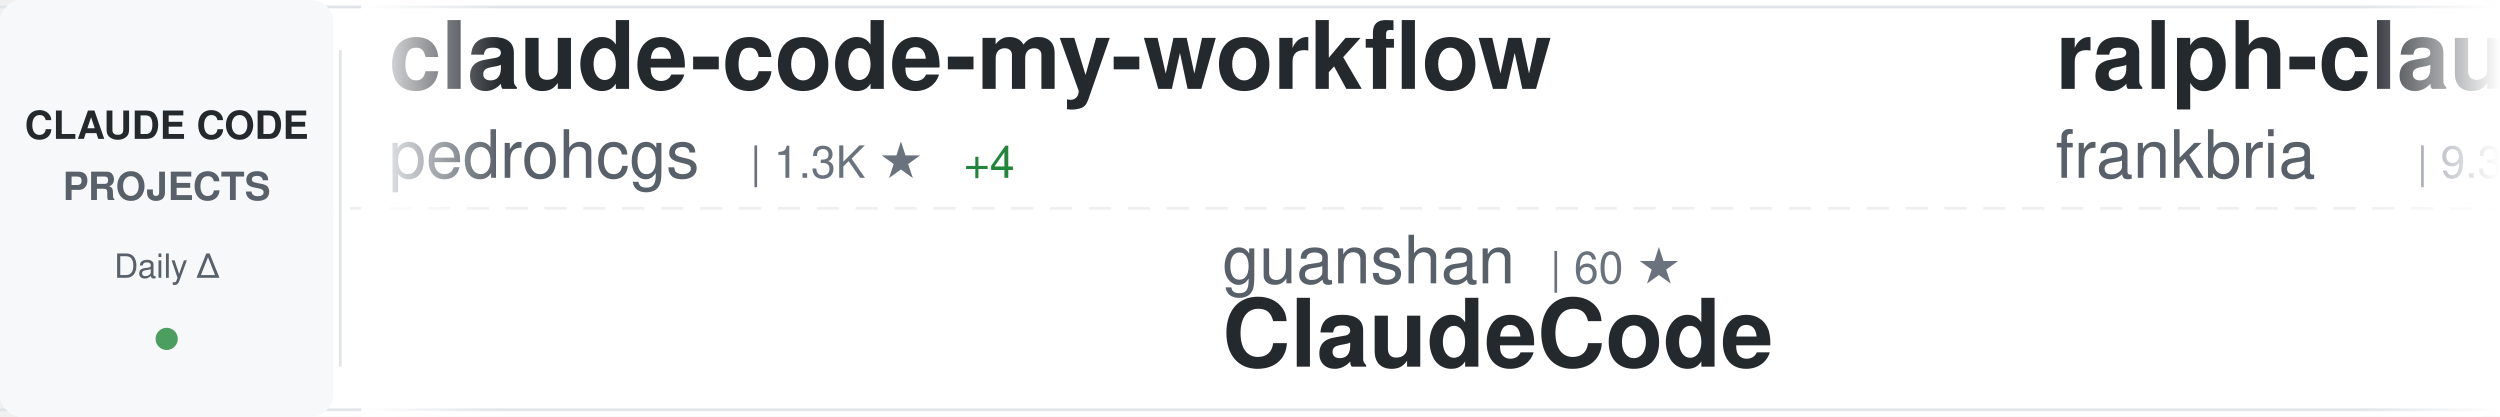
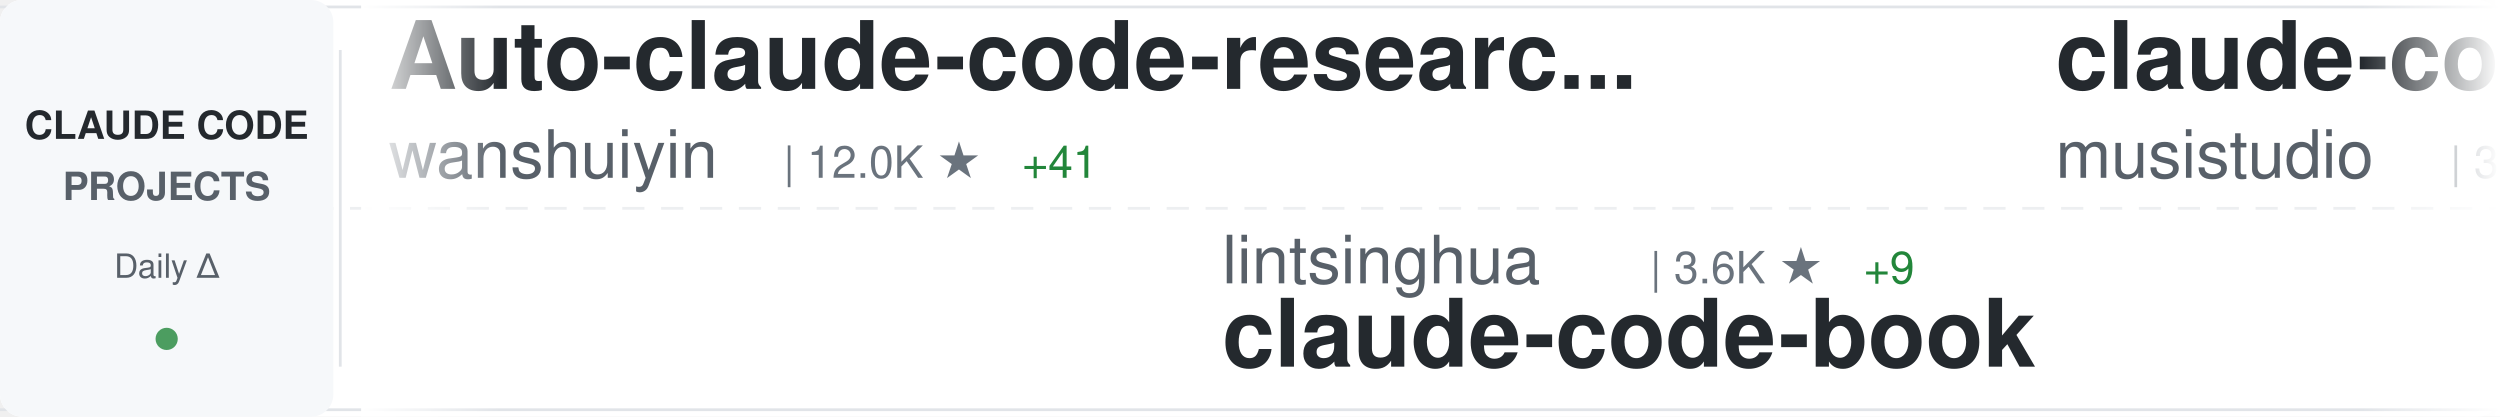
<svg xmlns="http://www.w3.org/2000/svg" width="900" height="150">
  <defs>
    <linearGradient id="awesomeLeftFade" x1="0%" y1="0%" x2="100%" y2="0%">
      <stop offset="0%" style="stop-color:#ffffff;stop-opacity:1" />
      <stop offset="100%" style="stop-color:#ffffff;stop-opacity:0" />
    </linearGradient>
    <linearGradient id="awesomeRightFade" x1="0%" y1="0%" x2="100%" y2="0%">
      <stop offset="0%" style="stop-color:#ffffff;stop-opacity:0" />
      <stop offset="100%" style="stop-color:#ffffff;stop-opacity:1" />
    </linearGradient>
  </defs>
  <rect width="900" height="150" fill="#ffffff" rx="8" />
  <rect x="0" y="2" width="900" height="1" fill="#e1e4e8" />
  <rect x="0" y="147" width="900" height="1" fill="#e1e4e8" />
  <line x1="0" y1="75" x2="900" y2="75" stroke="#e1e4e8" stroke-width="1" stroke-dasharray="8 6" opacity="0.6" />
  <rect x="0" y="0" width="120" height="150" fill="#f6f8fa" rx="8" />
  <text x="60" y="50" font-family="-apple-system, BlinkMacSystemFont, 'Segoe UI', Helvetica, Arial, sans-serif" font-size="14" font-weight="600" fill="#24292e" text-anchor="middle">CLAUDE CODE</text>
  <text x="60" y="72" font-family="-apple-system, BlinkMacSystemFont, 'Segoe UI', Helvetica, Arial, sans-serif" font-size="14" font-weight="600" fill="#586069" text-anchor="middle">PROJECTS</text>
  <text x="60" y="100" font-family="-apple-system, BlinkMacSystemFont, 'Segoe UI', Helvetica, Arial, sans-serif" font-size="12" font-weight="500" fill="#586069" text-anchor="middle">Daily Δ</text>
  <circle cx="60" cy="122" r="4" fill="#22863a" opacity="0.8" />
  <rect x="122" y="18" width="1" height="114" fill="#e1e4e8" />
  <clipPath id="awesomeTickerClip">
    <rect x="130" y="0" width="770" height="150" />
  </clipPath>
  <g clip-path="url(#awesomeTickerClip)">
    <g id="awesomeTickerItems">
      <animateTransform attributeName="transform" attributeType="XML" type="translate" from="0 0" to="-3000 0" dur="54s" repeatCount="indefinite" />
      <g transform="translate(0, 0)">
-         <text x="140" y="32" font-family="-apple-system, BlinkMacSystemFont, 'Segoe UI', Helvetica, Arial, sans-serif" font-size="34" font-weight="600" fill="#24292e">claude-code-my-workflow</text>
-         <text x="140" y="64" font-family="-apple-system, BlinkMacSystemFont, 'Segoe UI', Helvetica, Arial, sans-serif" font-size="24" font-weight="400" fill="#586069">pedrohcgs</text>
-         <text x="270" y="64" font-family="-apple-system, BlinkMacSystemFont, 'Segoe UI', Helvetica, Arial, sans-serif" font-size="16" font-weight="500" fill="#6a737d">| 1.3K ★</text>
-         <text x="347" y="64" font-family="-apple-system, BlinkMacSystemFont, 'Segoe UI', Helvetica, Arial, sans-serif" font-size="16" font-weight="500" fill="#22863a"> +4</text>
+         <text x="140" y="32" font-family="-apple-system, BlinkMacSystemFont, 'Segoe UI', Helvetica, Arial, sans-serif" font-size="34" font-weight="600" fill="#24292e">Auto-claude-code-researc...</text>
+         <text x="140" y="64" font-family="-apple-system, BlinkMacSystemFont, 'Segoe UI', Helvetica, Arial, sans-serif" font-size="24" font-weight="400" fill="#586069">wanshuiyin</text>
+         <text x="282" y="64" font-family="-apple-system, BlinkMacSystemFont, 'Segoe UI', Helvetica, Arial, sans-serif" font-size="16" font-weight="500" fill="#6a737d">| 12.0K ★</text>
+         <text x="368" y="64" font-family="-apple-system, BlinkMacSystemFont, 'Segoe UI', Helvetica, Arial, sans-serif" font-size="16" font-weight="500" fill="#22863a"> +41</text>
      </g>
      <g transform="translate(300, 0)">
-         <text x="140" y="102" font-family="-apple-system, BlinkMacSystemFont, 'Segoe UI', Helvetica, Arial, sans-serif" font-size="24" font-weight="400" fill="#586069">guanshan</text>
-         <text x="258" y="102" font-family="-apple-system, BlinkMacSystemFont, 'Segoe UI', Helvetica, Arial, sans-serif" font-size="16" font-weight="500" fill="#6a737d">| 60 ★</text>
-         <text x="140" y="132" font-family="-apple-system, BlinkMacSystemFont, 'Segoe UI', Helvetica, Arial, sans-serif" font-size="34" font-weight="600" fill="#24292e">ClaudeCode</text>
+         <text x="140" y="102" font-family="-apple-system, BlinkMacSystemFont, 'Segoe UI', Helvetica, Arial, sans-serif" font-size="24" font-weight="400" fill="#586069">lintsinghua</text>
+         <text x="294" y="102" font-family="-apple-system, BlinkMacSystemFont, 'Segoe UI', Helvetica, Arial, sans-serif" font-size="16" font-weight="500" fill="#6a737d">| 3.6K ★</text>
+         <text x="371" y="102" font-family="-apple-system, BlinkMacSystemFont, 'Segoe UI', Helvetica, Arial, sans-serif" font-size="16" font-weight="500" fill="#22863a"> +9</text>
+         <text x="140" y="132" font-family="-apple-system, BlinkMacSystemFont, 'Segoe UI', Helvetica, Arial, sans-serif" font-size="34" font-weight="600" fill="#24292e">claude-code-book</text>
      </g>
      <g transform="translate(600, 0)">
-         <text x="140" y="32" font-family="-apple-system, BlinkMacSystemFont, 'Segoe UI', Helvetica, Arial, sans-serif" font-size="34" font-weight="600" fill="#24292e">ralph-claude-code</text>
-         <text x="140" y="64" font-family="-apple-system, BlinkMacSystemFont, 'Segoe UI', Helvetica, Arial, sans-serif" font-size="24" font-weight="400" fill="#586069">frankbria</text>
-         <text x="270" y="64" font-family="-apple-system, BlinkMacSystemFont, 'Segoe UI', Helvetica, Arial, sans-serif" font-size="16" font-weight="500" fill="#6a737d">| 9.3K ★</text>
-         <text x="347" y="64" font-family="-apple-system, BlinkMacSystemFont, 'Segoe UI', Helvetica, Arial, sans-serif" font-size="16" font-weight="500" fill="#22863a"> +10</text>
+         <text x="140" y="32" font-family="-apple-system, BlinkMacSystemFont, 'Segoe UI', Helvetica, Arial, sans-serif" font-size="34" font-weight="600" fill="#24292e">claude-code-router</text>
+         <text x="140" y="64" font-family="-apple-system, BlinkMacSystemFont, 'Segoe UI', Helvetica, Arial, sans-serif" font-size="24" font-weight="400" fill="#586069">musistudio</text>
+         <text x="282" y="64" font-family="-apple-system, BlinkMacSystemFont, 'Segoe UI', Helvetica, Arial, sans-serif" font-size="16" font-weight="500" fill="#6a737d">| 34.9K ★</text>
+         <text x="368" y="64" font-family="-apple-system, BlinkMacSystemFont, 'Segoe UI', Helvetica, Arial, sans-serif" font-size="16" font-weight="500" fill="#22863a"> +38</text>
      </g>
      <g transform="translate(900, 0)">
-         <text x="140" y="102" font-family="-apple-system, BlinkMacSystemFont, 'Segoe UI', Helvetica, Arial, sans-serif" font-size="24" font-weight="400" fill="#586069">anthropics</text>
-         <text x="282" y="102" font-family="-apple-system, BlinkMacSystemFont, 'Segoe UI', Helvetica, Arial, sans-serif" font-size="16" font-weight="500" fill="#6a737d">| 8.0K ★</text>
-         <text x="359" y="102" font-family="-apple-system, BlinkMacSystemFont, 'Segoe UI', Helvetica, Arial, sans-serif" font-size="16" font-weight="500" fill="#22863a"> +16</text>
-         <text x="140" y="132" font-family="-apple-system, BlinkMacSystemFont, 'Segoe UI', Helvetica, Arial, sans-serif" font-size="34" font-weight="600" fill="#24292e">claude-code-action</text>
+         <text x="140" y="102" font-family="-apple-system, BlinkMacSystemFont, 'Segoe UI', Helvetica, Arial, sans-serif" font-size="24" font-weight="400" fill="#586069">ding113</text>
+         <text x="246" y="102" font-family="-apple-system, BlinkMacSystemFont, 'Segoe UI', Helvetica, Arial, sans-serif" font-size="16" font-weight="500" fill="#6a737d">| 3.1K ★</text>
+         <text x="323" y="102" font-family="-apple-system, BlinkMacSystemFont, 'Segoe UI', Helvetica, Arial, sans-serif" font-size="16" font-weight="500" fill="#22863a"> +6</text>
+         <text x="140" y="132" font-family="-apple-system, BlinkMacSystemFont, 'Segoe UI', Helvetica, Arial, sans-serif" font-size="34" font-weight="600" fill="#24292e">claude-code-hub</text>
      </g>
      <g transform="translate(1200, 0)">
-         <text x="140" y="32" font-family="-apple-system, BlinkMacSystemFont, 'Segoe UI', Helvetica, Arial, sans-serif" font-size="34" font-weight="600" fill="#24292e">antigravity-awesome-skil...</text>
-         <text x="140" y="64" font-family="-apple-system, BlinkMacSystemFont, 'Segoe UI', Helvetica, Arial, sans-serif" font-size="24" font-weight="400" fill="#586069">sickn33</text>
-         <text x="246" y="64" font-family="-apple-system, BlinkMacSystemFont, 'Segoe UI', Helvetica, Arial, sans-serif" font-size="16" font-weight="500" fill="#6a737d">| 40.5K ★</text>
-         <text x="332" y="64" font-family="-apple-system, BlinkMacSystemFont, 'Segoe UI', Helvetica, Arial, sans-serif" font-size="16" font-weight="500" fill="#22863a"> +109</text>
+         <text x="140" y="32" font-family="-apple-system, BlinkMacSystemFont, 'Segoe UI', Helvetica, Arial, sans-serif" font-size="34" font-weight="600" fill="#24292e">claude-code-system-promp...</text>
+         <text x="140" y="64" font-family="-apple-system, BlinkMacSystemFont, 'Segoe UI', Helvetica, Arial, sans-serif" font-size="24" font-weight="400" fill="#586069">Piebald-AI</text>
+         <text x="282" y="64" font-family="-apple-system, BlinkMacSystemFont, 'Segoe UI', Helvetica, Arial, sans-serif" font-size="16" font-weight="500" fill="#6a737d">| 11.0K ★</text>
+         <text x="368" y="64" font-family="-apple-system, BlinkMacSystemFont, 'Segoe UI', Helvetica, Arial, sans-serif" font-size="16" font-weight="500" fill="#22863a"> +45</text>
      </g>
      <g transform="translate(1500, 0)">
-         <text x="140" y="102" font-family="-apple-system, BlinkMacSystemFont, 'Segoe UI', Helvetica, Arial, sans-serif" font-size="24" font-weight="400" fill="#586069">shareAI-lab</text>
-         <text x="294" y="102" font-family="-apple-system, BlinkMacSystemFont, 'Segoe UI', Helvetica, Arial, sans-serif" font-size="16" font-weight="500" fill="#6a737d">| 66.3K ★</text>
-         <text x="380" y="102" font-family="-apple-system, BlinkMacSystemFont, 'Segoe UI', Helvetica, Arial, sans-serif" font-size="16" font-weight="500" fill="#22863a"> +214</text>
-         <text x="140" y="132" font-family="-apple-system, BlinkMacSystemFont, 'Segoe UI', Helvetica, Arial, sans-serif" font-size="34" font-weight="600" fill="#24292e">learn-claude-code</text>
+         <text x="140" y="102" font-family="-apple-system, BlinkMacSystemFont, 'Segoe UI', Helvetica, Arial, sans-serif" font-size="24" font-weight="400" fill="#586069">OneRedOak</text>
+         <text x="270" y="102" font-family="-apple-system, BlinkMacSystemFont, 'Segoe UI', Helvetica, Arial, sans-serif" font-size="16" font-weight="500" fill="#6a737d">| 3.8K ★</text>
+         <text x="140" y="132" font-family="-apple-system, BlinkMacSystemFont, 'Segoe UI', Helvetica, Arial, sans-serif" font-size="34" font-weight="600" fill="#24292e">claude-code-workflows</text>
      </g>
      <g transform="translate(1800, 0)">
-         <text x="140" y="32" font-family="-apple-system, BlinkMacSystemFont, 'Segoe UI', Helvetica, Arial, sans-serif" font-size="34" font-weight="600" fill="#24292e">claude-code-source</text>
-         <text x="140" y="64" font-family="-apple-system, BlinkMacSystemFont, 'Segoe UI', Helvetica, Arial, sans-serif" font-size="24" font-weight="400" fill="#586069">AprilNEA</text>
-         <text x="258" y="64" font-family="-apple-system, BlinkMacSystemFont, 'Segoe UI', Helvetica, Arial, sans-serif" font-size="16" font-weight="500" fill="#6a737d">| 387 ★</text>
-         <text x="326" y="64" font-family="-apple-system, BlinkMacSystemFont, 'Segoe UI', Helvetica, Arial, sans-serif" font-size="16" font-weight="500" fill="#22863a"> +2</text>
+         <text x="140" y="32" font-family="-apple-system, BlinkMacSystemFont, 'Segoe UI', Helvetica, Arial, sans-serif" font-size="34" font-weight="600" fill="#24292e">claude-code-prompts</text>
+         <text x="140" y="64" font-family="-apple-system, BlinkMacSystemFont, 'Segoe UI', Helvetica, Arial, sans-serif" font-size="24" font-weight="400" fill="#586069">repowise-dev</text>
+         <text x="306" y="64" font-family="-apple-system, BlinkMacSystemFont, 'Segoe UI', Helvetica, Arial, sans-serif" font-size="16" font-weight="500" fill="#6a737d">| 1.1K ★</text>
+         <text x="383" y="64" font-family="-apple-system, BlinkMacSystemFont, 'Segoe UI', Helvetica, Arial, sans-serif" font-size="16" font-weight="500" fill="#22863a"> +2</text>
      </g>
      <g transform="translate(2100, 0)">
-         <text x="140" y="102" font-family="-apple-system, BlinkMacSystemFont, 'Segoe UI', Helvetica, Arial, sans-serif" font-size="24" font-weight="400" fill="#586069">darcyegb</text>
-         <text x="258" y="102" font-family="-apple-system, BlinkMacSystemFont, 'Segoe UI', Helvetica, Arial, sans-serif" font-size="16" font-weight="500" fill="#6a737d">| 722 ★</text>
-         <text x="326" y="102" font-family="-apple-system, BlinkMacSystemFont, 'Segoe UI', Helvetica, Arial, sans-serif" font-size="16" font-weight="500" fill="#22863a"> +3</text>
-         <text x="140" y="132" font-family="-apple-system, BlinkMacSystemFont, 'Segoe UI', Helvetica, Arial, sans-serif" font-size="34" font-weight="600" fill="#24292e">ClaudeCodeAgents</text>
+         <text x="140" y="102" font-family="-apple-system, BlinkMacSystemFont, 'Segoe UI', Helvetica, Arial, sans-serif" font-size="24" font-weight="400" fill="#586069">frankbria</text>
+         <text x="270" y="102" font-family="-apple-system, BlinkMacSystemFont, 'Segoe UI', Helvetica, Arial, sans-serif" font-size="16" font-weight="500" fill="#6a737d">| 9.3K ★</text>
+         <text x="347" y="102" font-family="-apple-system, BlinkMacSystemFont, 'Segoe UI', Helvetica, Arial, sans-serif" font-size="16" font-weight="500" fill="#22863a"> +10</text>
+         <text x="140" y="132" font-family="-apple-system, BlinkMacSystemFont, 'Segoe UI', Helvetica, Arial, sans-serif" font-size="34" font-weight="600" fill="#24292e">ralph-claude-code</text>
      </g>
      <g transform="translate(2400, 0)">
-         <text x="140" y="32" font-family="-apple-system, BlinkMacSystemFont, 'Segoe UI', Helvetica, Arial, sans-serif" font-size="34" font-weight="600" fill="#24292e">claude_codex_bridge</text>
-         <text x="140" y="64" font-family="-apple-system, BlinkMacSystemFont, 'Segoe UI', Helvetica, Arial, sans-serif" font-size="24" font-weight="400" fill="#586069">SeemSeam</text>
-         <text x="258" y="64" font-family="-apple-system, BlinkMacSystemFont, 'Segoe UI', Helvetica, Arial, sans-serif" font-size="16" font-weight="500" fill="#6a737d">| 3.0K ★</text>
-         <text x="335" y="64" font-family="-apple-system, BlinkMacSystemFont, 'Segoe UI', Helvetica, Arial, sans-serif" font-size="16" font-weight="500" fill="#22863a"> +14</text>
+         <text x="140" y="32" font-family="-apple-system, BlinkMacSystemFont, 'Segoe UI', Helvetica, Arial, sans-serif" font-size="34" font-weight="600" fill="#24292e">claude-code-action</text>
+         <text x="140" y="64" font-family="-apple-system, BlinkMacSystemFont, 'Segoe UI', Helvetica, Arial, sans-serif" font-size="24" font-weight="400" fill="#586069">anthropics</text>
+         <text x="282" y="64" font-family="-apple-system, BlinkMacSystemFont, 'Segoe UI', Helvetica, Arial, sans-serif" font-size="16" font-weight="500" fill="#6a737d">| 8.0K ★</text>
+         <text x="359" y="64" font-family="-apple-system, BlinkMacSystemFont, 'Segoe UI', Helvetica, Arial, sans-serif" font-size="16" font-weight="500" fill="#22863a"> +18</text>
      </g>
      <g transform="translate(2700, 0)">
-         <text x="140" y="102" font-family="-apple-system, BlinkMacSystemFont, 'Segoe UI', Helvetica, Arial, sans-serif" font-size="24" font-weight="400" fill="#586069">777genius</text>
-         <text x="270" y="102" font-family="-apple-system, BlinkMacSystemFont, 'Segoe UI', Helvetica, Arial, sans-serif" font-size="16" font-weight="500" fill="#6a737d">| 915 ★</text>
-         <text x="338" y="102" font-family="-apple-system, BlinkMacSystemFont, 'Segoe UI', Helvetica, Arial, sans-serif" font-size="16" font-weight="500" fill="#22863a"> +1</text>
-         <text x="140" y="132" font-family="-apple-system, BlinkMacSystemFont, 'Segoe UI', Helvetica, Arial, sans-serif" font-size="34" font-weight="600" fill="#24292e">claude-code-source-code</text>
+         <text x="140" y="102" font-family="-apple-system, BlinkMacSystemFont, 'Segoe UI', Helvetica, Arial, sans-serif" font-size="24" font-weight="400" fill="#586069">rohitg00</text>
+         <text x="258" y="102" font-family="-apple-system, BlinkMacSystemFont, 'Segoe UI', Helvetica, Arial, sans-serif" font-size="16" font-weight="500" fill="#6a737d">| 2.0K ★</text>
+         <text x="335" y="102" font-family="-apple-system, BlinkMacSystemFont, 'Segoe UI', Helvetica, Arial, sans-serif" font-size="16" font-weight="500" fill="#22863a"> +9</text>
+         <text x="140" y="132" font-family="-apple-system, BlinkMacSystemFont, 'Segoe UI', Helvetica, Arial, sans-serif" font-size="34" font-weight="600" fill="#24292e">awesome-claude-code-tool...</text>
      </g>
      <g transform="translate(3000, 0)">
-         <text x="140" y="32" font-family="-apple-system, BlinkMacSystemFont, 'Segoe UI', Helvetica, Arial, sans-serif" font-size="34" font-weight="600" fill="#24292e">claude-code-my-workflow</text>
-         <text x="140" y="64" font-family="-apple-system, BlinkMacSystemFont, 'Segoe UI', Helvetica, Arial, sans-serif" font-size="24" font-weight="400" fill="#586069">pedrohcgs</text>
-         <text x="270" y="64" font-family="-apple-system, BlinkMacSystemFont, 'Segoe UI', Helvetica, Arial, sans-serif" font-size="16" font-weight="500" fill="#6a737d">| 1.3K ★</text>
-         <text x="347" y="64" font-family="-apple-system, BlinkMacSystemFont, 'Segoe UI', Helvetica, Arial, sans-serif" font-size="16" font-weight="500" fill="#22863a"> +4</text>
+         <text x="140" y="32" font-family="-apple-system, BlinkMacSystemFont, 'Segoe UI', Helvetica, Arial, sans-serif" font-size="34" font-weight="600" fill="#24292e">Auto-claude-code-researc...</text>
+         <text x="140" y="64" font-family="-apple-system, BlinkMacSystemFont, 'Segoe UI', Helvetica, Arial, sans-serif" font-size="24" font-weight="400" fill="#586069">wanshuiyin</text>
+         <text x="282" y="64" font-family="-apple-system, BlinkMacSystemFont, 'Segoe UI', Helvetica, Arial, sans-serif" font-size="16" font-weight="500" fill="#6a737d">| 12.0K ★</text>
+         <text x="368" y="64" font-family="-apple-system, BlinkMacSystemFont, 'Segoe UI', Helvetica, Arial, sans-serif" font-size="16" font-weight="500" fill="#22863a"> +41</text>
      </g>
      <g transform="translate(3300, 0)">
-         <text x="140" y="102" font-family="-apple-system, BlinkMacSystemFont, 'Segoe UI', Helvetica, Arial, sans-serif" font-size="24" font-weight="400" fill="#586069">guanshan</text>
-         <text x="258" y="102" font-family="-apple-system, BlinkMacSystemFont, 'Segoe UI', Helvetica, Arial, sans-serif" font-size="16" font-weight="500" fill="#6a737d">| 60 ★</text>
-         <text x="140" y="132" font-family="-apple-system, BlinkMacSystemFont, 'Segoe UI', Helvetica, Arial, sans-serif" font-size="34" font-weight="600" fill="#24292e">ClaudeCode</text>
+         <text x="140" y="102" font-family="-apple-system, BlinkMacSystemFont, 'Segoe UI', Helvetica, Arial, sans-serif" font-size="24" font-weight="400" fill="#586069">lintsinghua</text>
+         <text x="294" y="102" font-family="-apple-system, BlinkMacSystemFont, 'Segoe UI', Helvetica, Arial, sans-serif" font-size="16" font-weight="500" fill="#6a737d">| 3.6K ★</text>
+         <text x="371" y="102" font-family="-apple-system, BlinkMacSystemFont, 'Segoe UI', Helvetica, Arial, sans-serif" font-size="16" font-weight="500" fill="#22863a"> +9</text>
+         <text x="140" y="132" font-family="-apple-system, BlinkMacSystemFont, 'Segoe UI', Helvetica, Arial, sans-serif" font-size="34" font-weight="600" fill="#24292e">claude-code-book</text>
      </g>
      <g transform="translate(3600, 0)">
-         <text x="140" y="32" font-family="-apple-system, BlinkMacSystemFont, 'Segoe UI', Helvetica, Arial, sans-serif" font-size="34" font-weight="600" fill="#24292e">ralph-claude-code</text>
-         <text x="140" y="64" font-family="-apple-system, BlinkMacSystemFont, 'Segoe UI', Helvetica, Arial, sans-serif" font-size="24" font-weight="400" fill="#586069">frankbria</text>
-         <text x="270" y="64" font-family="-apple-system, BlinkMacSystemFont, 'Segoe UI', Helvetica, Arial, sans-serif" font-size="16" font-weight="500" fill="#6a737d">| 9.3K ★</text>
-         <text x="347" y="64" font-family="-apple-system, BlinkMacSystemFont, 'Segoe UI', Helvetica, Arial, sans-serif" font-size="16" font-weight="500" fill="#22863a"> +10</text>
+         <text x="140" y="32" font-family="-apple-system, BlinkMacSystemFont, 'Segoe UI', Helvetica, Arial, sans-serif" font-size="34" font-weight="600" fill="#24292e">claude-code-router</text>
+         <text x="140" y="64" font-family="-apple-system, BlinkMacSystemFont, 'Segoe UI', Helvetica, Arial, sans-serif" font-size="24" font-weight="400" fill="#586069">musistudio</text>
+         <text x="282" y="64" font-family="-apple-system, BlinkMacSystemFont, 'Segoe UI', Helvetica, Arial, sans-serif" font-size="16" font-weight="500" fill="#6a737d">| 34.9K ★</text>
+         <text x="368" y="64" font-family="-apple-system, BlinkMacSystemFont, 'Segoe UI', Helvetica, Arial, sans-serif" font-size="16" font-weight="500" fill="#22863a"> +38</text>
      </g>
      <g transform="translate(3900, 0)">
-         <text x="140" y="102" font-family="-apple-system, BlinkMacSystemFont, 'Segoe UI', Helvetica, Arial, sans-serif" font-size="24" font-weight="400" fill="#586069">anthropics</text>
-         <text x="282" y="102" font-family="-apple-system, BlinkMacSystemFont, 'Segoe UI', Helvetica, Arial, sans-serif" font-size="16" font-weight="500" fill="#6a737d">| 8.0K ★</text>
-         <text x="359" y="102" font-family="-apple-system, BlinkMacSystemFont, 'Segoe UI', Helvetica, Arial, sans-serif" font-size="16" font-weight="500" fill="#22863a"> +16</text>
-         <text x="140" y="132" font-family="-apple-system, BlinkMacSystemFont, 'Segoe UI', Helvetica, Arial, sans-serif" font-size="34" font-weight="600" fill="#24292e">claude-code-action</text>
+         <text x="140" y="102" font-family="-apple-system, BlinkMacSystemFont, 'Segoe UI', Helvetica, Arial, sans-serif" font-size="24" font-weight="400" fill="#586069">ding113</text>
+         <text x="246" y="102" font-family="-apple-system, BlinkMacSystemFont, 'Segoe UI', Helvetica, Arial, sans-serif" font-size="16" font-weight="500" fill="#6a737d">| 3.1K ★</text>
+         <text x="323" y="102" font-family="-apple-system, BlinkMacSystemFont, 'Segoe UI', Helvetica, Arial, sans-serif" font-size="16" font-weight="500" fill="#22863a"> +6</text>
+         <text x="140" y="132" font-family="-apple-system, BlinkMacSystemFont, 'Segoe UI', Helvetica, Arial, sans-serif" font-size="34" font-weight="600" fill="#24292e">claude-code-hub</text>
      </g>
    </g>
  </g>
  <rect x="130" y="0" width="50" height="150" fill="url(#awesomeLeftFade)" />
  <rect x="850" y="0" width="50" height="150" fill="url(#awesomeRightFade)" />
</svg>
